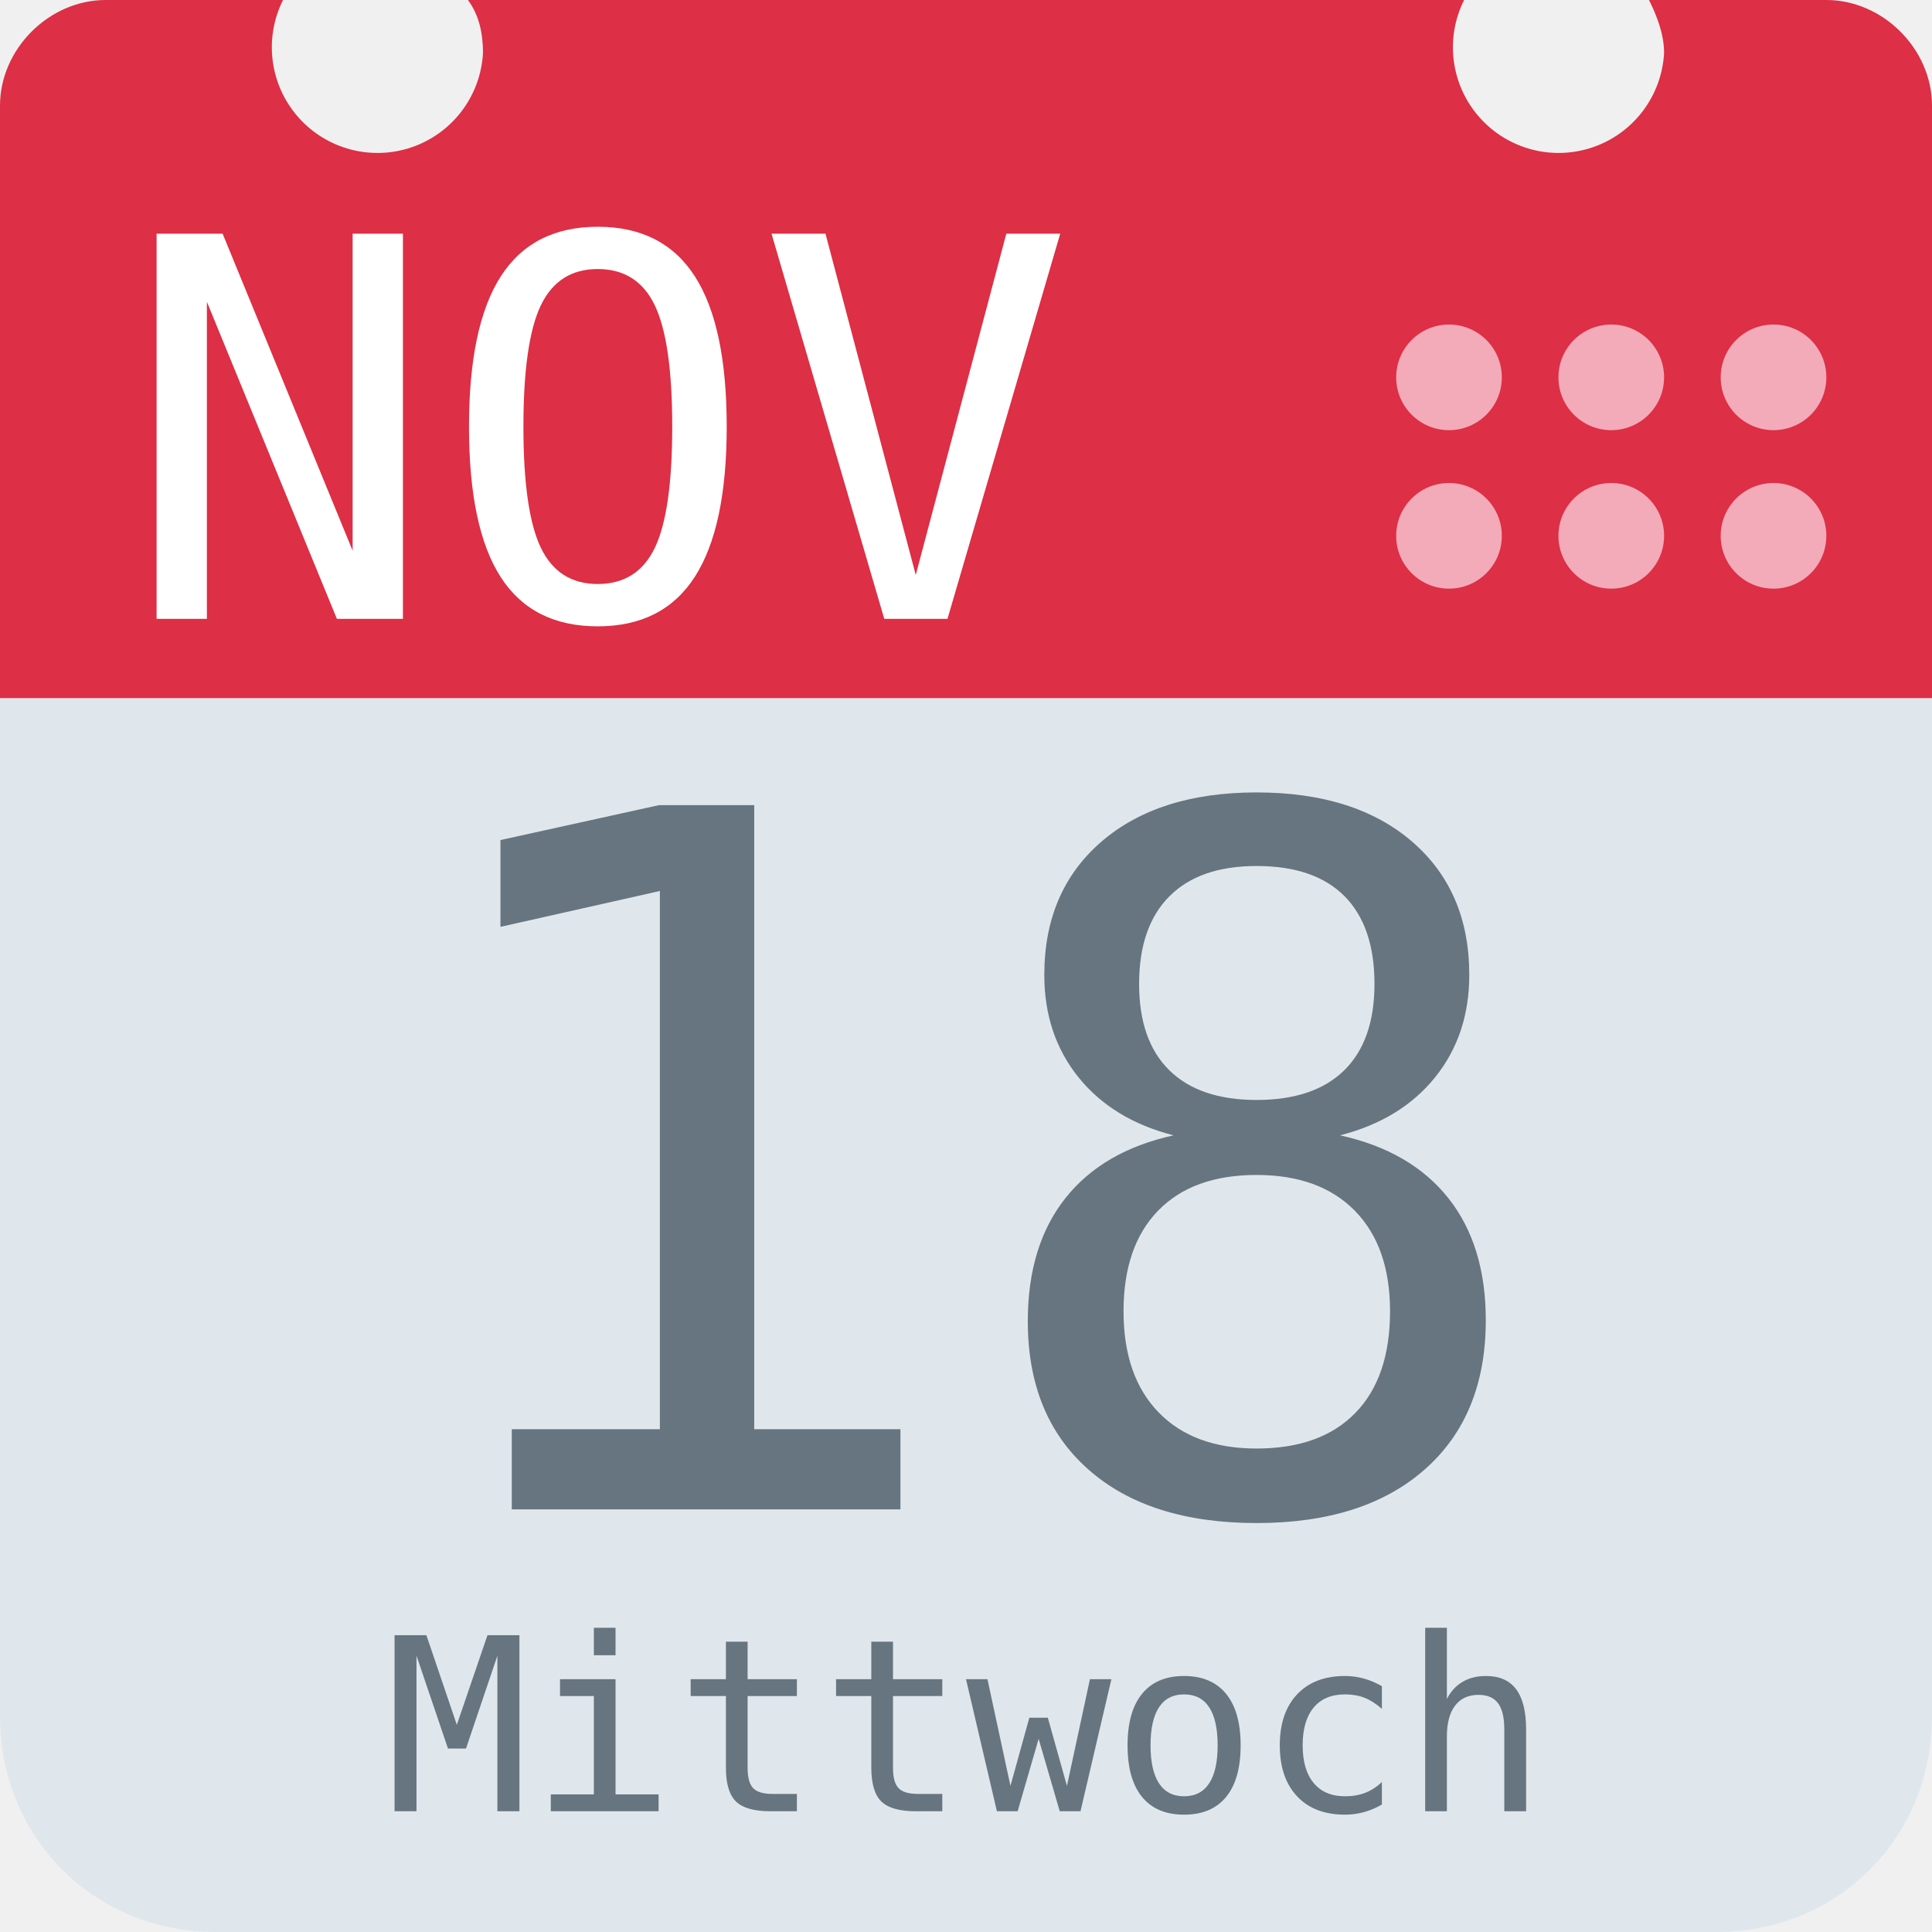
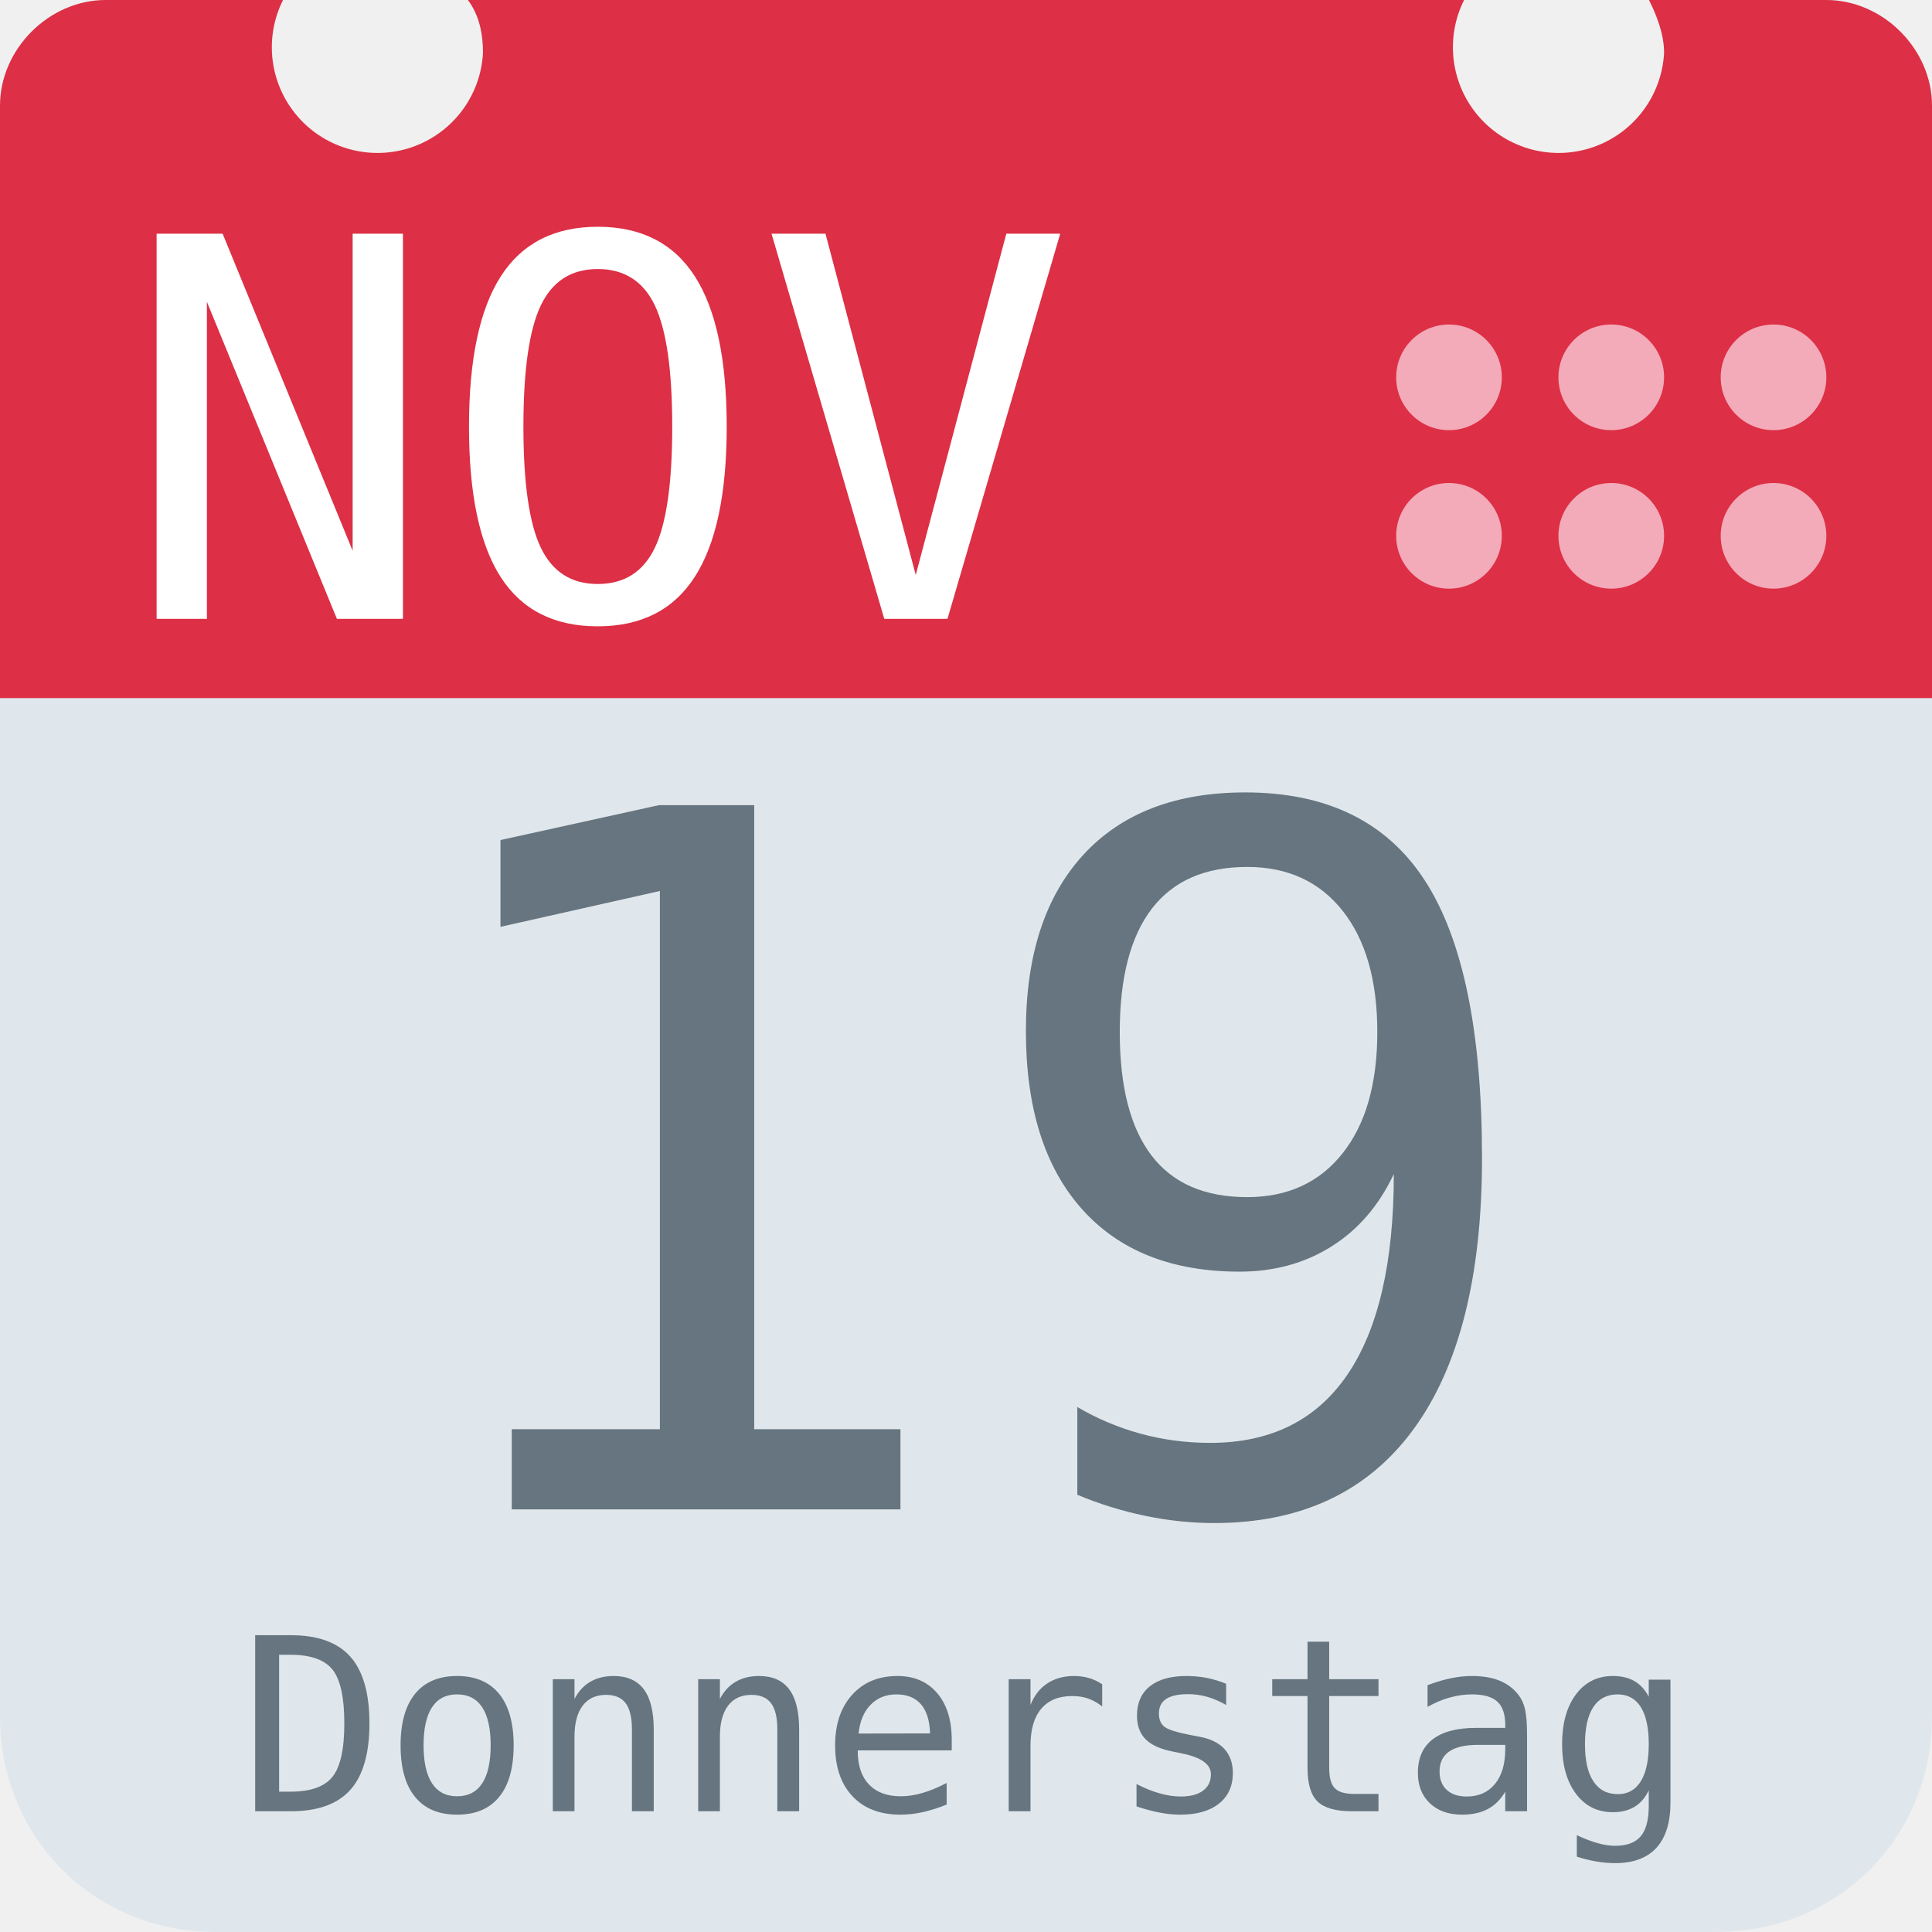
<svg xmlns="http://www.w3.org/2000/svg" aria-label="Calendar" role="img" viewBox="0 0 512 512">
  <path d="M512 455c0 32-25 57-57 57H57c-32 0-57-25-57-57V128c0-31 25-57 57-57h398c32 0 57 26 57 57z" fill="#e0e7ec" />
  <path d="M484 0h-47c2 4 4 9 4 14a28 28 0 1 1-53-14H124c3 4 4 9 4 14A28 28 0 1 1 75 0H28C13 0 0 13 0 28v157h512V28c0-15-13-28-28-28z" fill="#dd2f45" />
  <g fill="#f3aab9">
    <circle cx="470" cy="142" r="14" />
    <circle cx="470" cy="100" r="14" />
    <circle cx="427" cy="142" r="14" />
    <circle cx="427" cy="100" r="14" />
    <circle cx="384" cy="142" r="14" />
    <circle cx="384" cy="100" r="14" />
  </g>
  <text id="month" x="32" y="164" fill="#fff" font-family="monospace" font-size="140px" style="text-anchor: left">NOV</text>
-   <text id="day" x="256" y="400" fill="#66757f" font-family="monospace" font-size="256px" style="text-anchor: middle">18</text>
-   <text id="weekday" x="256" y="480" fill="#66757f" font-family="monospace" font-size="64px" style="text-anchor: middle">Mittwoch</text>
+   <text id="day" x="256" y="400" fill="#66757f" font-family="monospace" font-size="256px" style="text-anchor: middle">19</text>
+   <text id="weekday" x="256" y="480" fill="#66757f" font-family="monospace" font-size="64px" style="text-anchor: middle">Donnerstag</text>
</svg>
